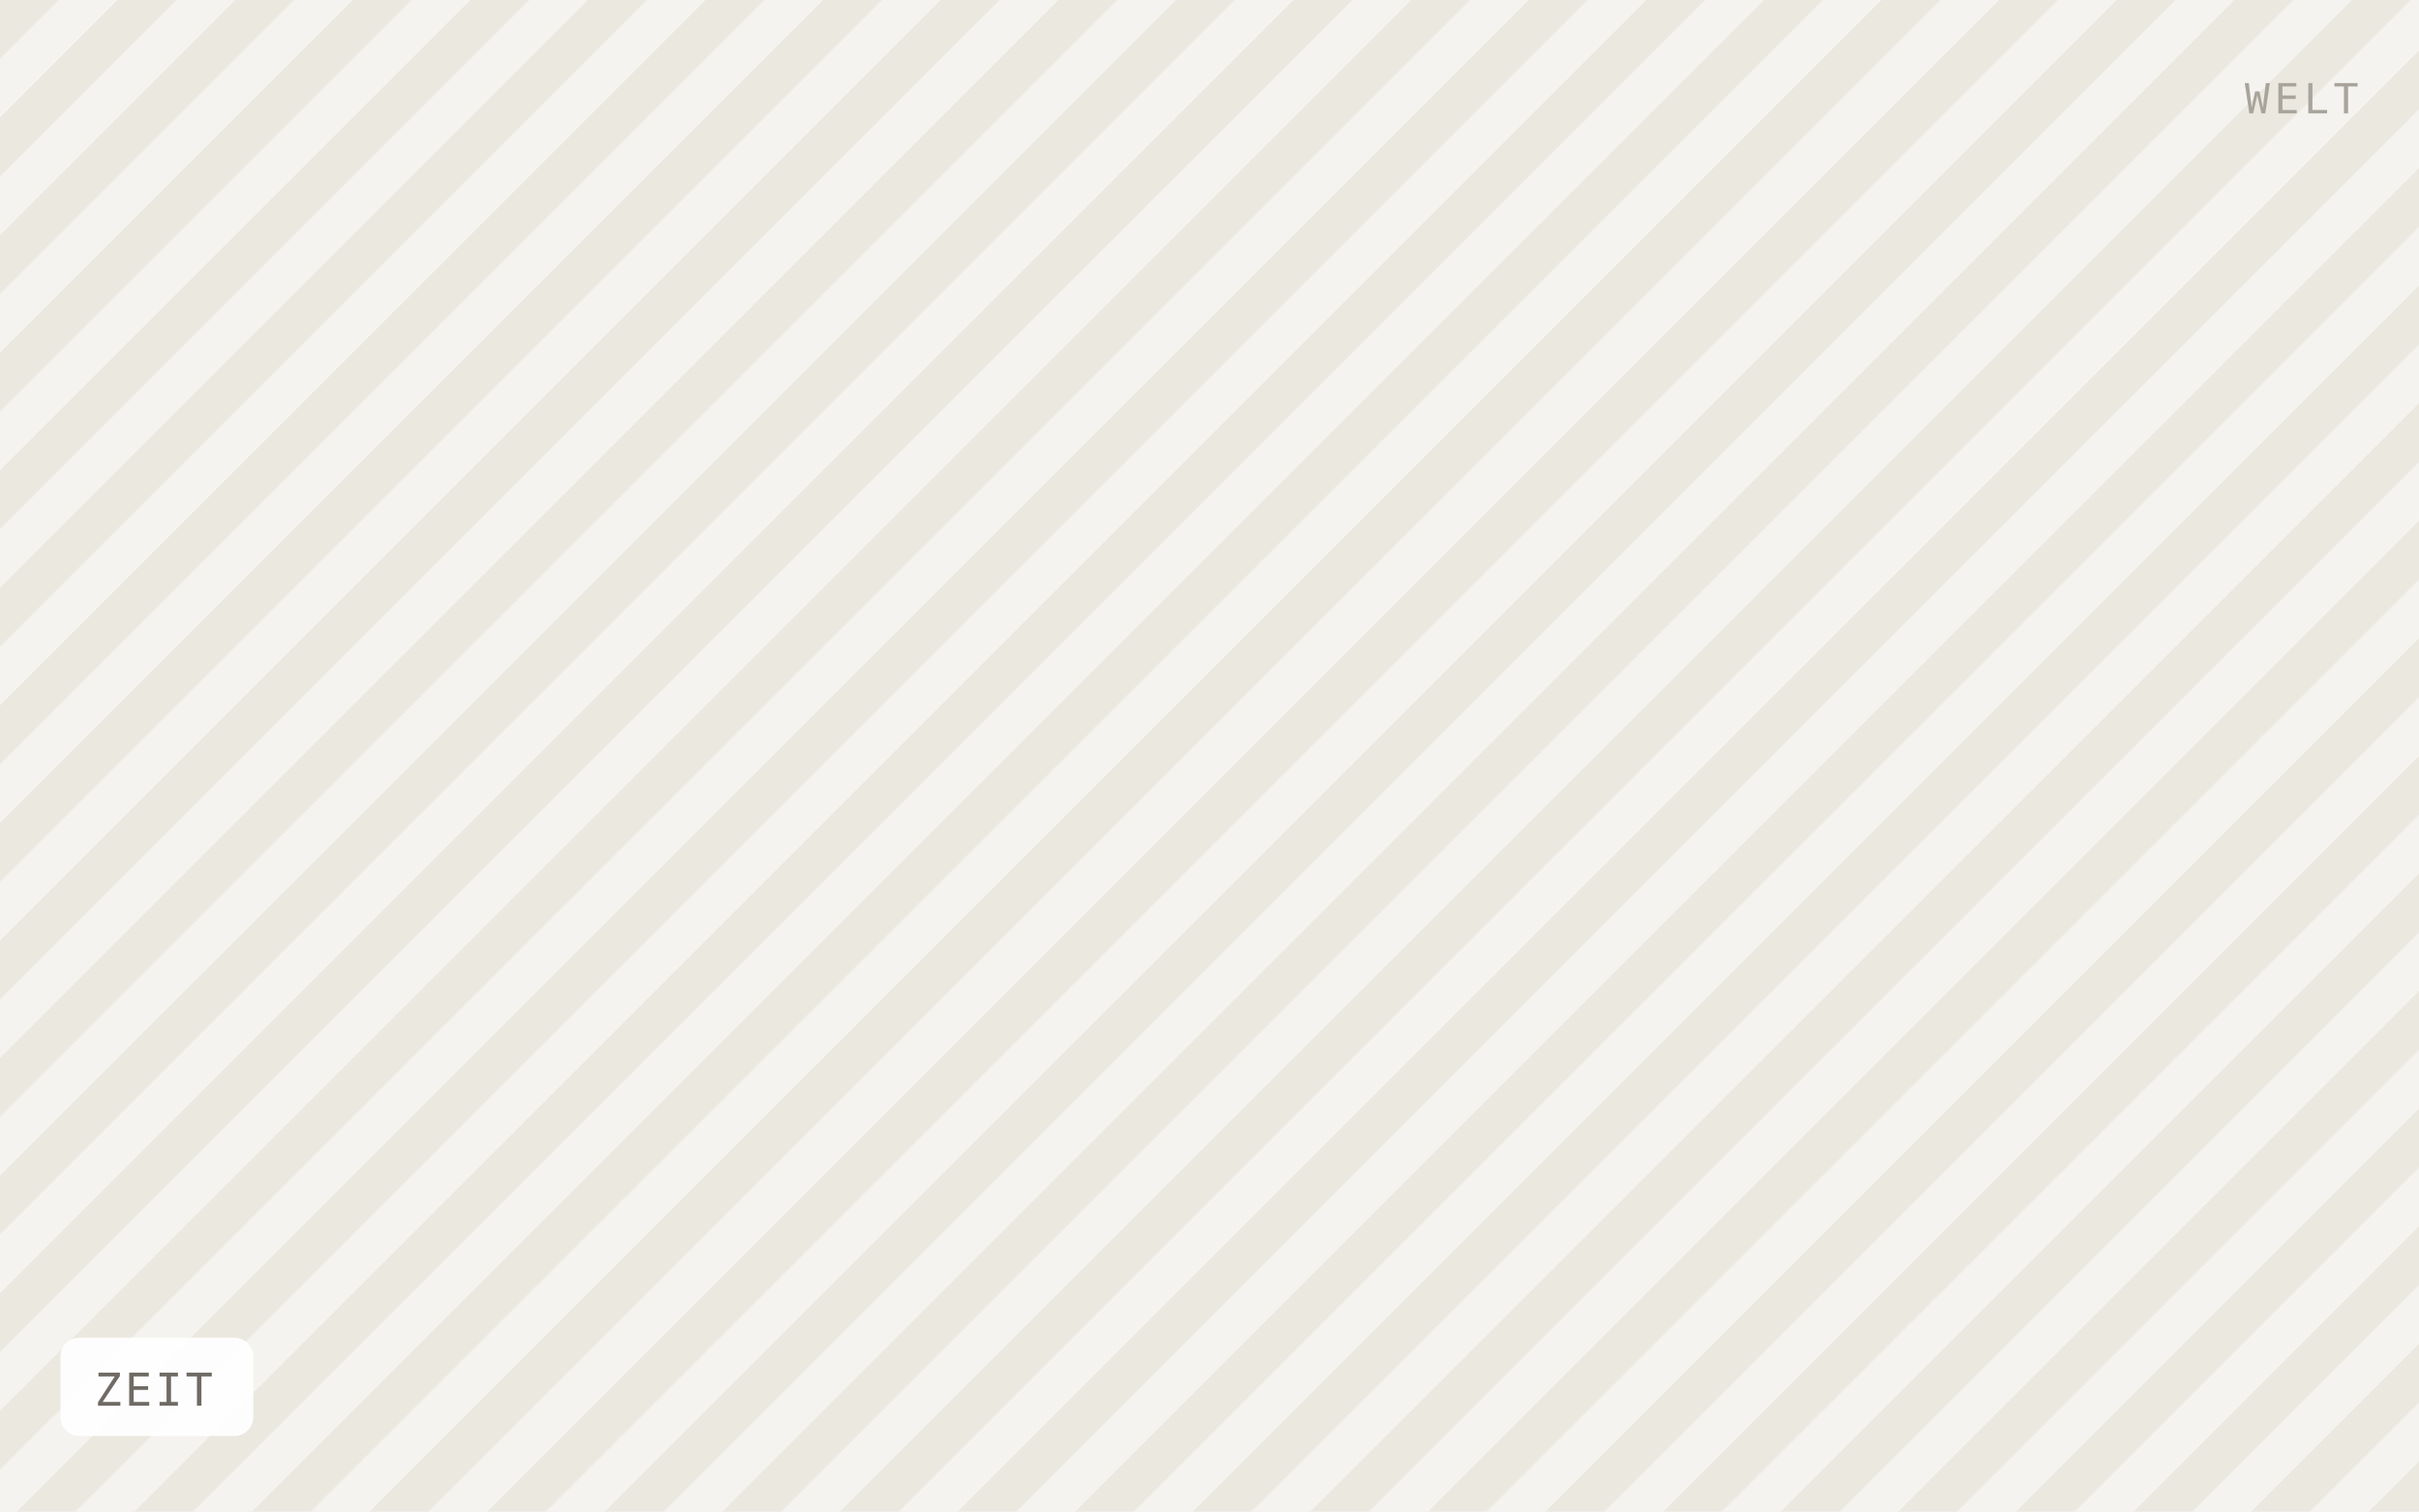
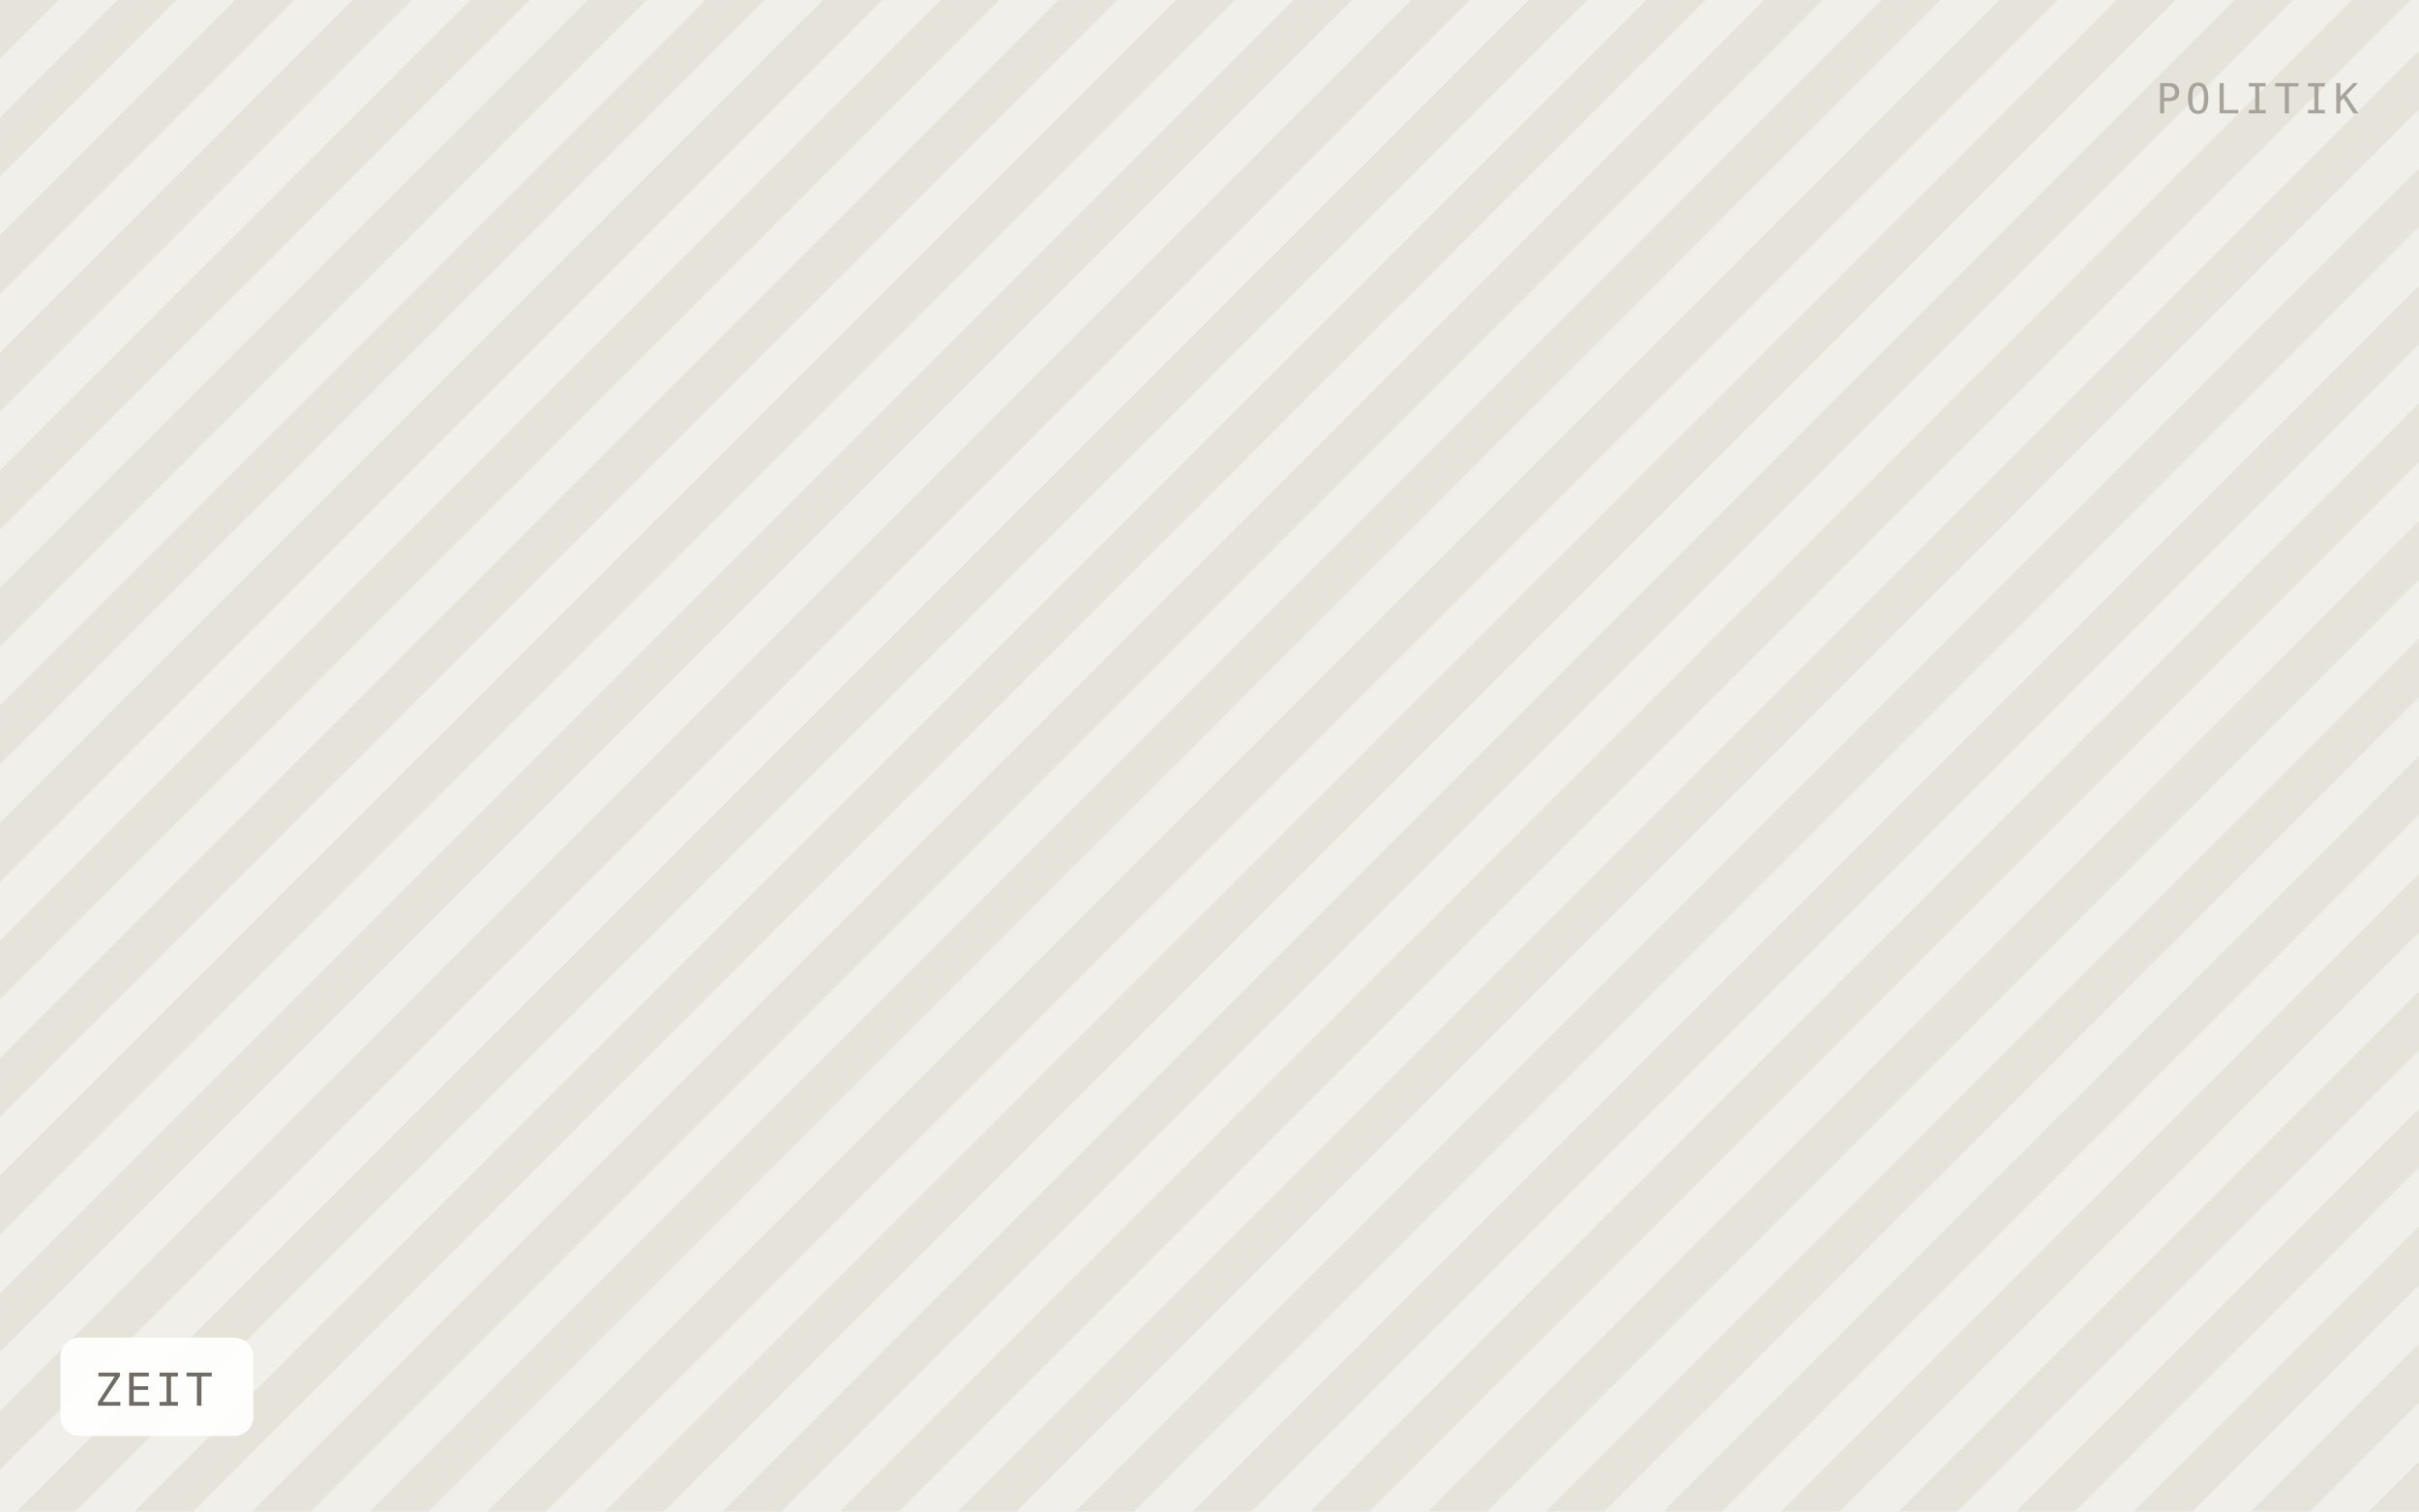
<svg xmlns="http://www.w3.org/2000/svg" viewBox="0 0 640 400" width="640" height="400" role="img" aria-label="ZEIT">
  <defs>
    <pattern id="h" width="22" height="22" patternTransform="rotate(45)" patternUnits="userSpaceOnUse">
-       <rect width="22" height="22" fill="#f5f3ef" />
-       <rect width="11" height="22" fill="#ebe8e0" />
+       <rect width="22" height="22" fill="#f1efe9" />
+       <rect width="11" height="22" fill="#e6e3db" />
    </pattern>
  </defs>
  <rect width="640" height="400" fill="url(#h)" />
  <rect x="16" y="354" width="51" height="26" rx="5" fill="#ffffff" fill-opacity="0.92" />
  <text x="25" y="372" font-family="IBM Plex Mono, Menlo, monospace" font-size="12" letter-spacing="0.8" fill="#6f6b64">ZEIT</text>
-   <text x="624" y="30" text-anchor="end" font-family="IBM Plex Mono, Menlo, monospace" font-size="11" letter-spacing="1.2" fill="#a8a49c">WELT</text>
+   <text x="624" y="30" text-anchor="end" font-family="IBM Plex Mono, Menlo, monospace" font-size="11" letter-spacing="1.2" fill="#a8a49c">POLITIK</text>
</svg>
